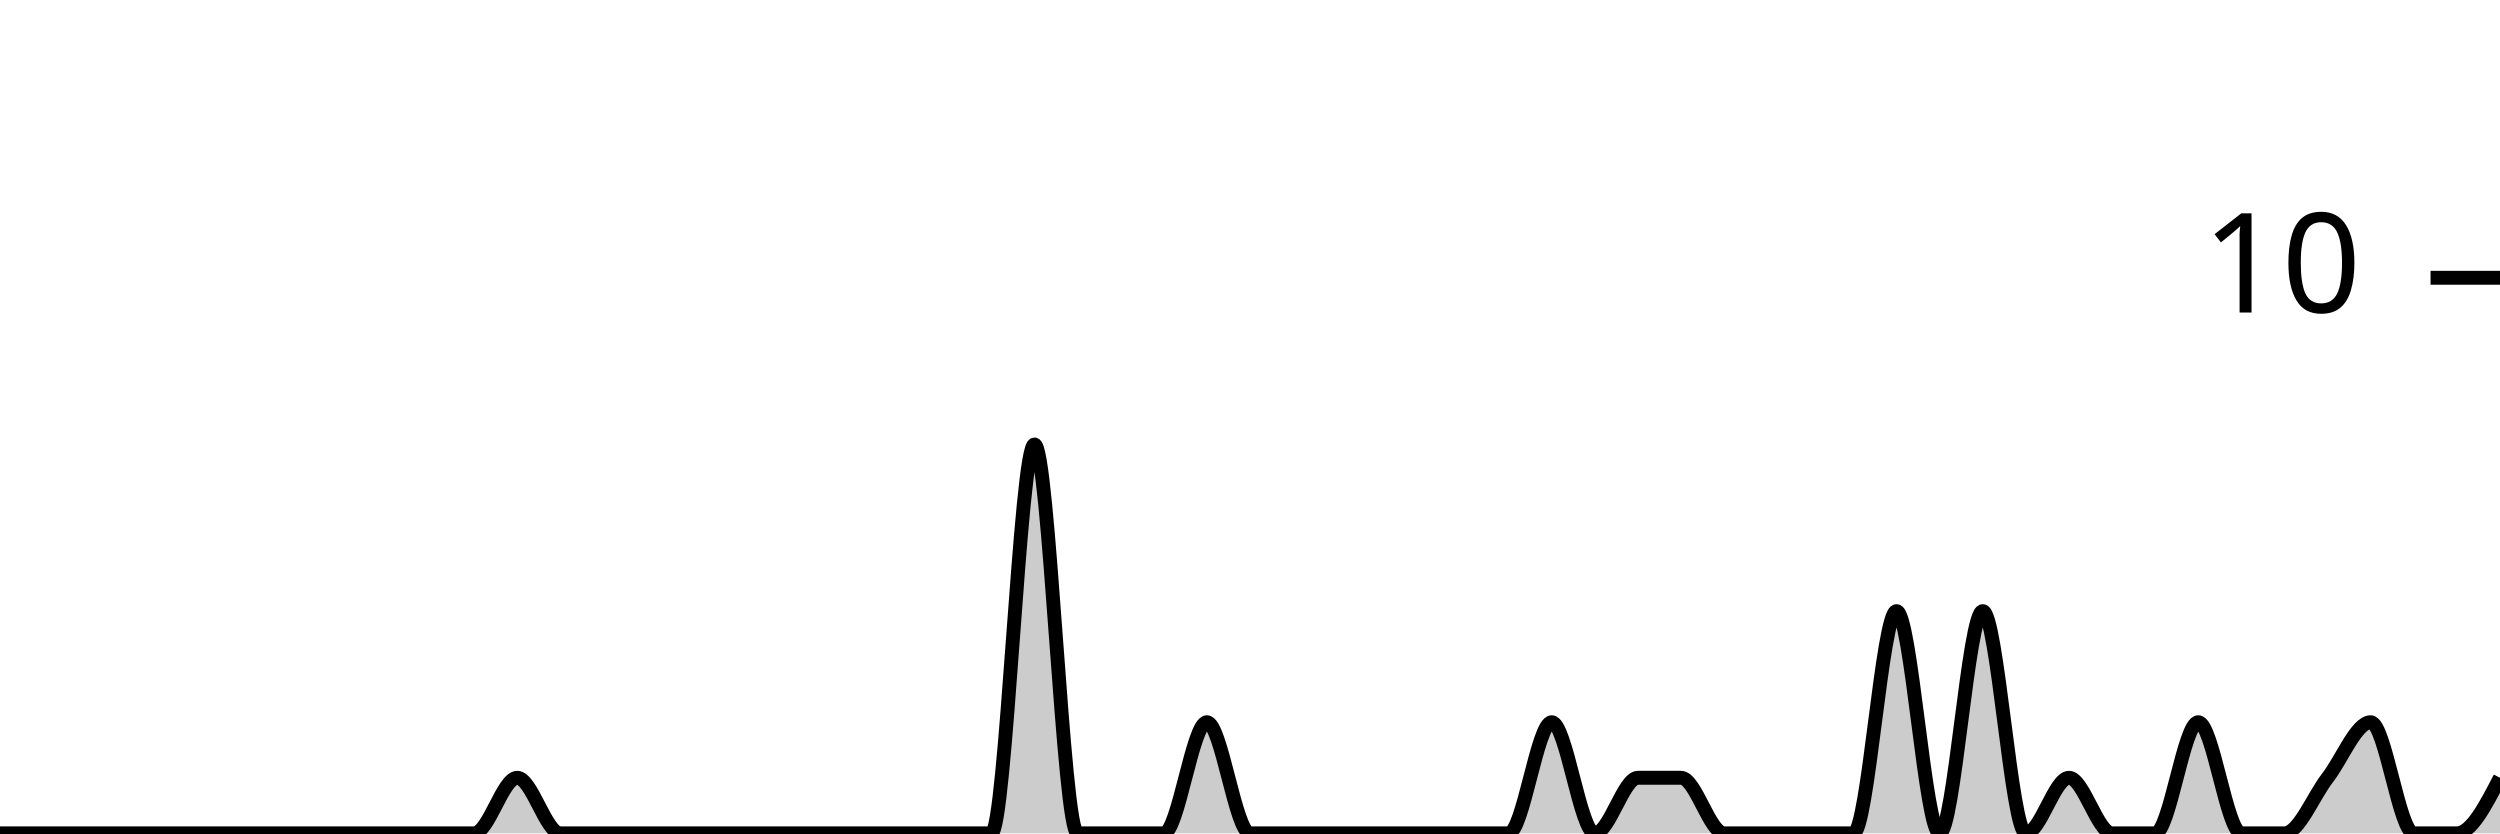
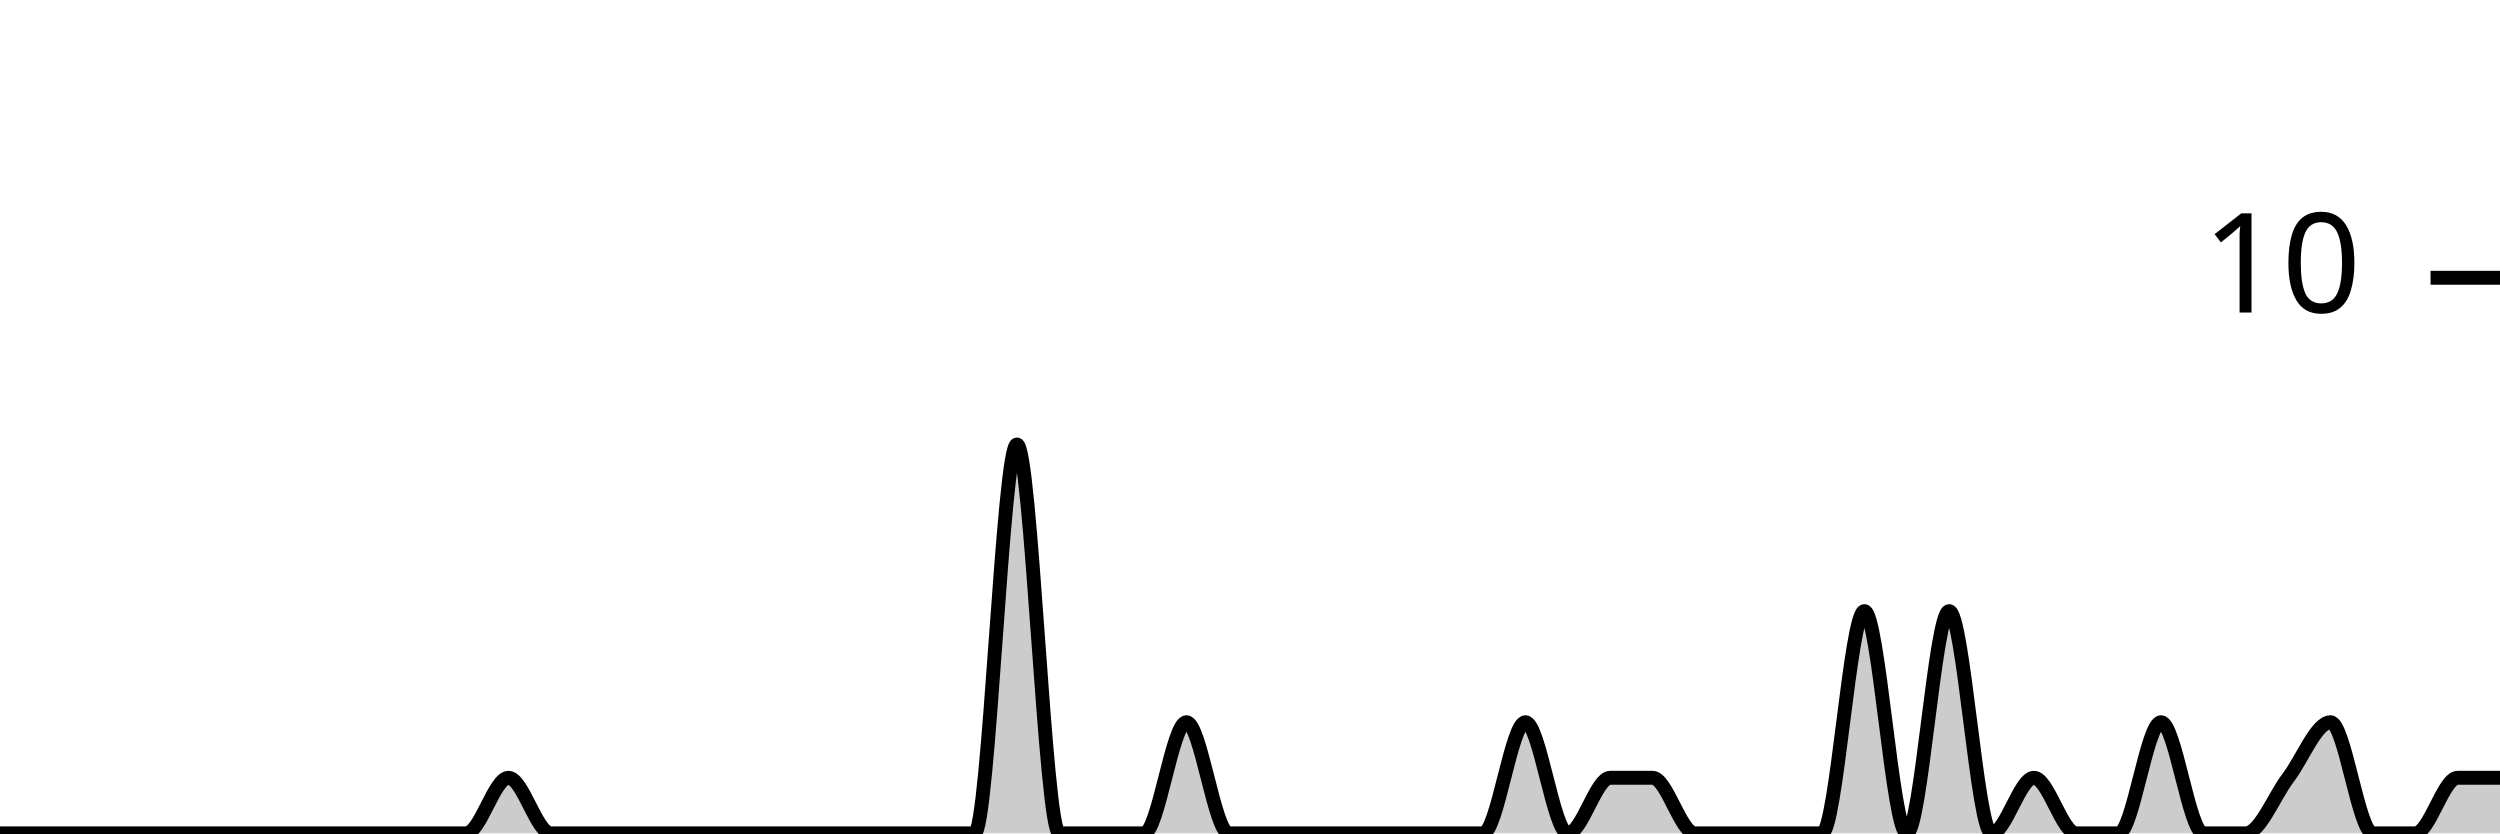
<svg xmlns="http://www.w3.org/2000/svg" viewBox="0 0 180 60">
  <g transform="translate(0,20)">
-     <path class="area" fill="rgba(0, 0, 0, 0.2)" d="M0,40C1.034,40,2.069,40,3.103,40C4.138,40,5.172,40,6.207,40C7.241,40,8.276,40,9.31,40C10.345,40,11.379,40,12.414,40C13.448,40,14.483,40,15.517,40C16.552,40,17.586,40,18.621,40C19.655,40,20.69,40,21.724,40C22.759,40,23.793,40,24.828,40C25.862,40,26.897,40,27.931,40C28.966,40,30,40,31.034,40C32.069,40,33.103,40,34.138,40C35.172,40,36.207,36,37.241,36C38.276,36,39.31,40,40.345,40C41.379,40,42.414,40,43.448,40C44.483,40,45.517,40,46.552,40C47.586,40,48.621,40,49.655,40C50.69,40,51.724,40,52.759,40C53.793,40,54.828,40,55.862,40C56.897,40,57.931,40,58.966,40C60,40,61.034,40,62.069,40C63.103,40,64.138,40,65.172,40C66.207,40,67.241,40,68.276,40C69.31,40,70.345,40,71.379,40C72.414,40,73.448,12,74.483,12C75.517,12,76.552,40,77.586,40C78.621,40,79.655,40,80.69,40C81.724,40,82.759,40,83.793,40C84.828,40,85.862,32,86.897,32C87.931,32,88.966,40,90,40C91.034,40,92.069,40,93.103,40C94.138,40,95.172,40,96.207,40C97.241,40,98.276,40,99.31,40C100.345,40,101.379,40,102.414,40C103.448,40,104.483,40,105.517,40C106.552,40,107.586,40,108.621,40C109.655,40,110.69,32,111.724,32C112.759,32,113.793,40,114.828,40C115.862,40,116.897,36,117.931,36C118.966,36,120,36,121.034,36C122.069,36,123.103,40,124.138,40C125.172,40,126.207,40,127.241,40C128.276,40,129.31,40,130.345,40C131.379,40,132.414,40,133.448,40C134.483,40,135.517,24,136.552,24C137.586,24,138.621,40,139.655,40C140.69,40,141.724,24,142.759,24C143.793,24,144.828,40,145.862,40C146.897,40,147.931,36,148.966,36C150,36,151.034,40,152.069,40C153.103,40,154.138,40,155.172,40C156.207,40,157.241,32,158.276,32C159.31,32,160.345,40,161.379,40C162.414,40,163.448,40,164.483,40C165.517,40,166.552,37.333,167.586,36C168.621,34.667,169.655,32,170.69,32C171.724,32,172.759,40,173.793,40C174.828,40,175.862,40,176.897,40C177.931,40,178.966,38,180,36L180,40C178.966,40,177.931,40,176.897,40C175.862,40,174.828,40,173.793,40C172.759,40,171.724,40,170.69,40C169.655,40,168.621,40,167.586,40C166.552,40,165.517,40,164.483,40C163.448,40,162.414,40,161.379,40C160.345,40,159.31,40,158.276,40C157.241,40,156.207,40,155.172,40C154.138,40,153.103,40,152.069,40C151.034,40,150,40,148.966,40C147.931,40,146.897,40,145.862,40C144.828,40,143.793,40,142.759,40C141.724,40,140.69,40,139.655,40C138.621,40,137.586,40,136.552,40C135.517,40,134.483,40,133.448,40C132.414,40,131.379,40,130.345,40C129.31,40,128.276,40,127.241,40C126.207,40,125.172,40,124.138,40C123.103,40,122.069,40,121.034,40C120,40,118.966,40,117.931,40C116.897,40,115.862,40,114.828,40C113.793,40,112.759,40,111.724,40C110.69,40,109.655,40,108.621,40C107.586,40,106.552,40,105.517,40C104.483,40,103.448,40,102.414,40C101.379,40,100.345,40,99.31,40C98.276,40,97.241,40,96.207,40C95.172,40,94.138,40,93.103,40C92.069,40,91.034,40,90,40C88.966,40,87.931,40,86.897,40C85.862,40,84.828,40,83.793,40C82.759,40,81.724,40,80.69,40C79.655,40,78.621,40,77.586,40C76.552,40,75.517,40,74.483,40C73.448,40,72.414,40,71.379,40C70.345,40,69.31,40,68.276,40C67.241,40,66.207,40,65.172,40C64.138,40,63.103,40,62.069,40C61.034,40,60,40,58.966,40C57.931,40,56.897,40,55.862,40C54.828,40,53.793,40,52.759,40C51.724,40,50.69,40,49.655,40C48.621,40,47.586,40,46.552,40C45.517,40,44.483,40,43.448,40C42.414,40,41.379,40,40.345,40C39.31,40,38.276,40,37.241,40C36.207,40,35.172,40,34.138,40C33.103,40,32.069,40,31.034,40C30,40,28.966,40,27.931,40C26.897,40,25.862,40,24.828,40C23.793,40,22.759,40,21.724,40C20.69,40,19.655,40,18.621,40C17.586,40,16.552,40,15.517,40C14.483,40,13.448,40,12.414,40C11.379,40,10.345,40,9.31,40C8.276,40,7.241,40,6.207,40C5.172,40,4.138,40,3.103,40C2.069,40,1.034,40,0,40Z" />
-     <path class="line" stroke="black" fill="none" d="M0,40C1.034,40,2.069,40,3.103,40C4.138,40,5.172,40,6.207,40C7.241,40,8.276,40,9.31,40C10.345,40,11.379,40,12.414,40C13.448,40,14.483,40,15.517,40C16.552,40,17.586,40,18.621,40C19.655,40,20.69,40,21.724,40C22.759,40,23.793,40,24.828,40C25.862,40,26.897,40,27.931,40C28.966,40,30,40,31.034,40C32.069,40,33.103,40,34.138,40C35.172,40,36.207,36,37.241,36C38.276,36,39.31,40,40.345,40C41.379,40,42.414,40,43.448,40C44.483,40,45.517,40,46.552,40C47.586,40,48.621,40,49.655,40C50.69,40,51.724,40,52.759,40C53.793,40,54.828,40,55.862,40C56.897,40,57.931,40,58.966,40C60,40,61.034,40,62.069,40C63.103,40,64.138,40,65.172,40C66.207,40,67.241,40,68.276,40C69.31,40,70.345,40,71.379,40C72.414,40,73.448,12,74.483,12C75.517,12,76.552,40,77.586,40C78.621,40,79.655,40,80.69,40C81.724,40,82.759,40,83.793,40C84.828,40,85.862,32,86.897,32C87.931,32,88.966,40,90,40C91.034,40,92.069,40,93.103,40C94.138,40,95.172,40,96.207,40C97.241,40,98.276,40,99.31,40C100.345,40,101.379,40,102.414,40C103.448,40,104.483,40,105.517,40C106.552,40,107.586,40,108.621,40C109.655,40,110.69,32,111.724,32C112.759,32,113.793,40,114.828,40C115.862,40,116.897,36,117.931,36C118.966,36,120,36,121.034,36C122.069,36,123.103,40,124.138,40C125.172,40,126.207,40,127.241,40C128.276,40,129.31,40,130.345,40C131.379,40,132.414,40,133.448,40C134.483,40,135.517,24,136.552,24C137.586,24,138.621,40,139.655,40C140.69,40,141.724,24,142.759,24C143.793,24,144.828,40,145.862,40C146.897,40,147.931,36,148.966,36C150,36,151.034,40,152.069,40C153.103,40,154.138,40,155.172,40C156.207,40,157.241,32,158.276,32C159.31,32,160.345,40,161.379,40C162.414,40,163.448,40,164.483,40C165.517,40,166.552,37.333,167.586,36C168.621,34.667,169.655,32,170.69,32C171.724,32,172.759,40,173.793,40C174.828,40,175.862,40,176.897,40C177.931,40,178.966,38,180,36" />
+     <path class="area" fill="rgba(0, 0, 0, 0.2)" d="M0,40C1.017,40,2.034,40,3.051,40C4.068,40,5.085,40,6.102,40C7.119,40,8.136,40,9.153,40C10.169,40,11.186,40,12.203,40C13.22,40,14.237,40,15.254,40C16.271,40,17.288,40,18.305,40C19.322,40,20.339,40,21.356,40C22.373,40,23.39,40,24.407,40C25.424,40,26.441,40,27.458,40C28.475,40,29.492,40,30.508,40C31.525,40,32.542,40,33.559,40C34.576,40,35.593,36,36.61,36C37.627,36,38.644,40,39.661,40C40.678,40,41.695,40,42.712,40C43.729,40,44.746,40,45.763,40C46.78,40,47.797,40,48.814,40C49.831,40,50.847,40,51.864,40C52.881,40,53.898,40,54.915,40C55.932,40,56.949,40,57.966,40C58.983,40,60,40,61.017,40C62.034,40,63.051,40,64.068,40C65.085,40,66.102,40,67.119,40C68.136,40,69.153,40,70.169,40C71.186,40,72.203,12,73.22,12C74.237,12,75.254,40,76.271,40C77.288,40,78.305,40,79.322,40C80.339,40,81.356,40,82.373,40C83.39,40,84.407,32,85.424,32C86.441,32,87.458,40,88.475,40C89.492,40,90.508,40,91.525,40C92.542,40,93.559,40,94.576,40C95.593,40,96.61,40,97.627,40C98.644,40,99.661,40,100.678,40C101.695,40,102.712,40,103.729,40C104.746,40,105.763,40,106.78,40C107.797,40,108.814,32,109.831,32C110.847,32,111.864,40,112.881,40C113.898,40,114.915,36,115.932,36C116.949,36,117.966,36,118.983,36C120,36,121.017,40,122.034,40C123.051,40,124.068,40,125.085,40C126.102,40,127.119,40,128.136,40C129.153,40,130.169,40,131.186,40C132.203,40,133.22,24,134.237,24C135.254,24,136.271,40,137.288,40C138.305,40,139.322,24,140.339,24C141.356,24,142.373,40,143.39,40C144.407,40,145.424,36,146.441,36C147.458,36,148.475,40,149.492,40C150.508,40,151.525,40,152.542,40C153.559,40,154.576,32,155.593,32C156.61,32,157.627,40,158.644,40C159.661,40,160.678,40,161.695,40C162.712,40,163.729,37.333,164.746,36C165.763,34.667,166.78,32,167.797,32C168.814,32,169.831,40,170.847,40C171.864,40,172.881,40,173.898,40C174.915,40,175.932,36,176.949,36C177.966,36,178.983,36,180,36L180,40C178.983,40,177.966,40,176.949,40C175.932,40,174.915,40,173.898,40C172.881,40,171.864,40,170.847,40C169.831,40,168.814,40,167.797,40C166.78,40,165.763,40,164.746,40C163.729,40,162.712,40,161.695,40C160.678,40,159.661,40,158.644,40C157.627,40,156.61,40,155.593,40C154.576,40,153.559,40,152.542,40C151.525,40,150.508,40,149.492,40C148.475,40,147.458,40,146.441,40C145.424,40,144.407,40,143.39,40C142.373,40,141.356,40,140.339,40C139.322,40,138.305,40,137.288,40C136.271,40,135.254,40,134.237,40C133.22,40,132.203,40,131.186,40C130.169,40,129.153,40,128.136,40C127.119,40,126.102,40,125.085,40C124.068,40,123.051,40,122.034,40C121.017,40,120,40,118.983,40C117.966,40,116.949,40,115.932,40C114.915,40,113.898,40,112.881,40C111.864,40,110.847,40,109.831,40C108.814,40,107.797,40,106.78,40C105.763,40,104.746,40,103.729,40C102.712,40,101.695,40,100.678,40C99.661,40,98.644,40,97.627,40C96.61,40,95.593,40,94.576,40C93.559,40,92.542,40,91.525,40C90.508,40,89.492,40,88.475,40C87.458,40,86.441,40,85.424,40C84.407,40,83.39,40,82.373,40C81.356,40,80.339,40,79.322,40C78.305,40,77.288,40,76.271,40C75.254,40,74.237,40,73.22,40C72.203,40,71.186,40,70.169,40C69.153,40,68.136,40,67.119,40C66.102,40,65.085,40,64.068,40C63.051,40,62.034,40,61.017,40C60,40,58.983,40,57.966,40C56.949,40,55.932,40,54.915,40C53.898,40,52.881,40,51.864,40C50.847,40,49.831,40,48.814,40C47.797,40,46.78,40,45.763,40C44.746,40,43.729,40,42.712,40C41.695,40,40.678,40,39.661,40C38.644,40,37.627,40,36.61,40C35.593,40,34.576,40,33.559,40C32.542,40,31.525,40,30.508,40C29.492,40,28.475,40,27.458,40C26.441,40,25.424,40,24.407,40C23.39,40,22.373,40,21.356,40C20.339,40,19.322,40,18.305,40C17.288,40,16.271,40,15.254,40C14.237,40,13.22,40,12.203,40C11.186,40,10.169,40,9.153,40C8.136,40,7.119,40,6.102,40C5.085,40,4.068,40,3.051,40C2.034,40,1.017,40,0,40Z" />
+     <path class="line" stroke="black" fill="none" d="M0,40C1.017,40,2.034,40,3.051,40C4.068,40,5.085,40,6.102,40C7.119,40,8.136,40,9.153,40C10.169,40,11.186,40,12.203,40C13.22,40,14.237,40,15.254,40C16.271,40,17.288,40,18.305,40C19.322,40,20.339,40,21.356,40C22.373,40,23.39,40,24.407,40C25.424,40,26.441,40,27.458,40C28.475,40,29.492,40,30.508,40C31.525,40,32.542,40,33.559,40C34.576,40,35.593,36,36.61,36C37.627,36,38.644,40,39.661,40C40.678,40,41.695,40,42.712,40C43.729,40,44.746,40,45.763,40C46.78,40,47.797,40,48.814,40C49.831,40,50.847,40,51.864,40C52.881,40,53.898,40,54.915,40C55.932,40,56.949,40,57.966,40C58.983,40,60,40,61.017,40C62.034,40,63.051,40,64.068,40C65.085,40,66.102,40,67.119,40C68.136,40,69.153,40,70.169,40C71.186,40,72.203,12,73.22,12C74.237,12,75.254,40,76.271,40C77.288,40,78.305,40,79.322,40C80.339,40,81.356,40,82.373,40C83.39,40,84.407,32,85.424,32C86.441,32,87.458,40,88.475,40C89.492,40,90.508,40,91.525,40C92.542,40,93.559,40,94.576,40C95.593,40,96.61,40,97.627,40C98.644,40,99.661,40,100.678,40C101.695,40,102.712,40,103.729,40C104.746,40,105.763,40,106.78,40C107.797,40,108.814,32,109.831,32C110.847,32,111.864,40,112.881,40C113.898,40,114.915,36,115.932,36C116.949,36,117.966,36,118.983,36C120,36,121.017,40,122.034,40C123.051,40,124.068,40,125.085,40C126.102,40,127.119,40,128.136,40C129.153,40,130.169,40,131.186,40C132.203,40,133.22,24,134.237,24C135.254,24,136.271,40,137.288,40C138.305,40,139.322,24,140.339,24C141.356,24,142.373,40,143.39,40C144.407,40,145.424,36,146.441,36C147.458,36,148.475,40,149.492,40C150.508,40,151.525,40,152.542,40C153.559,40,154.576,32,155.593,32C156.61,32,157.627,40,158.644,40C159.661,40,160.678,40,161.695,40C162.712,40,163.729,37.333,164.746,36C165.763,34.667,166.78,32,167.797,32C168.814,32,169.831,40,170.847,40C171.864,40,172.881,40,173.898,40C174.915,40,175.932,36,176.949,36C177.966,36,178.983,36,180,36" />
    <path class="axis-ceiling" stroke-width="1" stroke="black" fill="none" d="M175,0L180,0" />
    <text class="axis-ceiling-label" font-family="sans-serif" text-anchor="end" font-size="10px" x="170" y="2.5">10</text>
  </g>
</svg>
